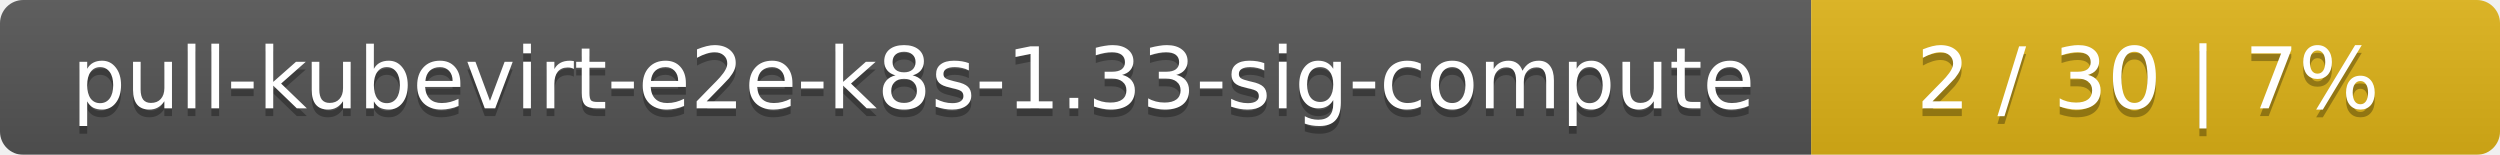
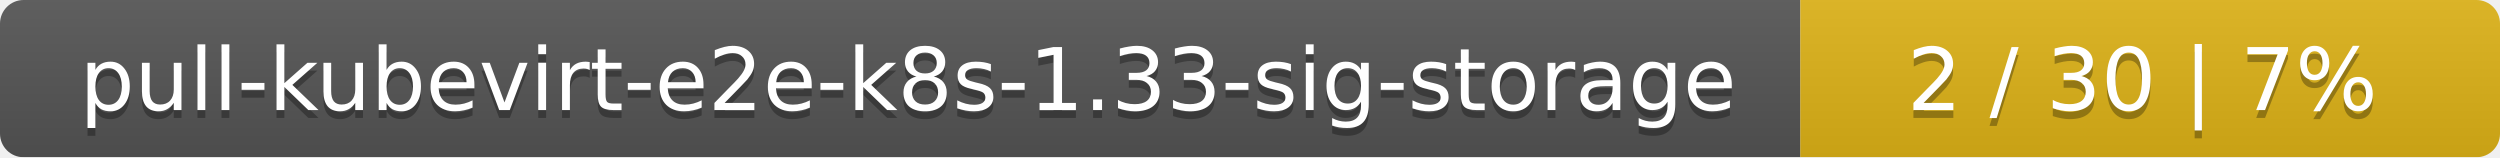
- <svg xmlns="http://www.w3.org/2000/svg" width="323" height="20">
+ <svg xmlns="http://www.w3.org/2000/svg" width="318" height="20">
  <linearGradient id="smooth" x2="0" y2="100%">
    <stop offset="0" stop-color="#bbb" stop-opacity=".1" />
    <stop offset="1" stop-opacity=".1" />
  </linearGradient>
  <mask id="round">
-     <rect width="323" height="20" rx="3" fill="#fff" />
+     <rect width="318" height="20" rx="3" fill="#fff" />
  </mask>
  <g mask="url(#round)">
-     <rect width="234" height="20" fill="#555" />
-     <rect x="234" width="89" height="20" fill="#dfb317" />
-     <rect width="323" height="20" fill="url(#smooth)" />
+     <rect width="229" height="20" fill="#555" />
+     <rect x="229" width="89" height="20" fill="#dfb317" />
+     <rect width="318" height="20" fill="url(#smooth)" />
  </g>
  <g fill="#fff" text-anchor="middle" font-family="DejaVu Sans,Verdana,Geneva,sans-serif" font-size="11">
-     <text x="118" y="15" fill="#010101" fill-opacity=".3">pull-kubevirt-e2e-k8s-1.33-sig-compute</text>
-     <text x="118" y="14">pull-kubevirt-e2e-k8s-1.33-sig-compute</text>
-     <text x="277.5" y="15" fill="#010101" fill-opacity=".3">2 / 30    |    7%</text>
-     <text x="277.5" y="14">2 / 30    |    7%</text>
+     <text x="115.5" y="15" fill="#010101" fill-opacity=".3">pull-kubevirt-e2e-k8s-1.33-sig-storage</text>
+     <text x="115.5" y="14">pull-kubevirt-e2e-k8s-1.33-sig-storage</text>
+     <text x="272.5" y="15" fill="#010101" fill-opacity=".3">2 / 30    |    7%</text>
+     <text x="272.5" y="14">2 / 30    |    7%</text>
  </g>
</svg>
